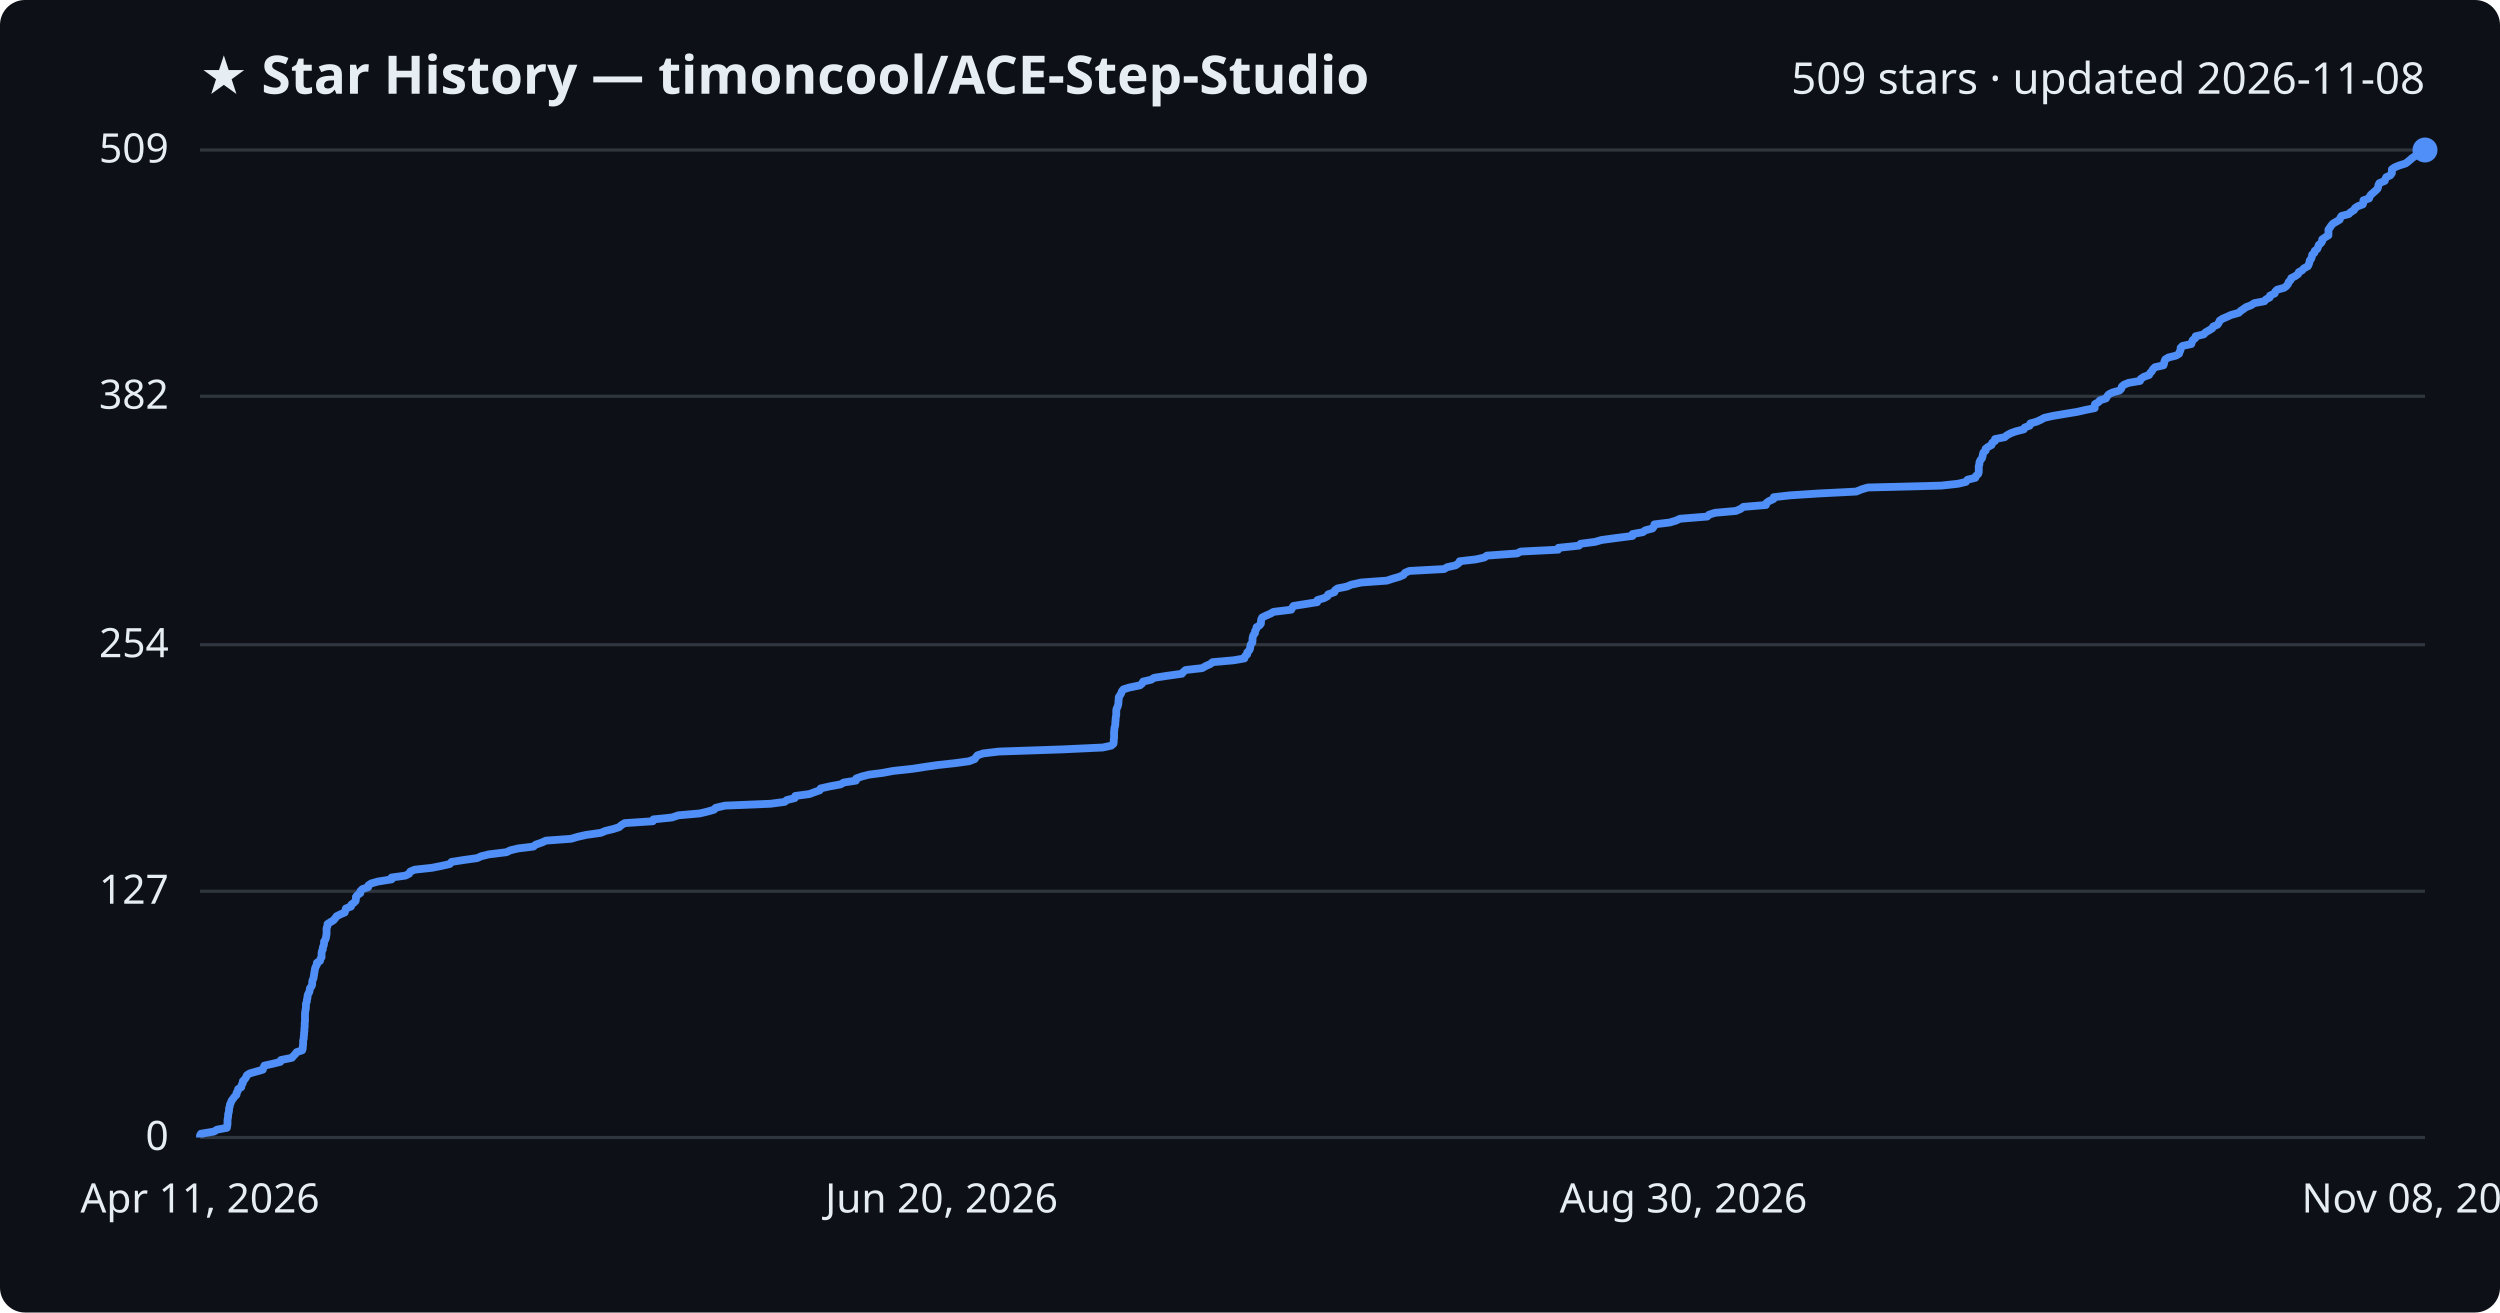
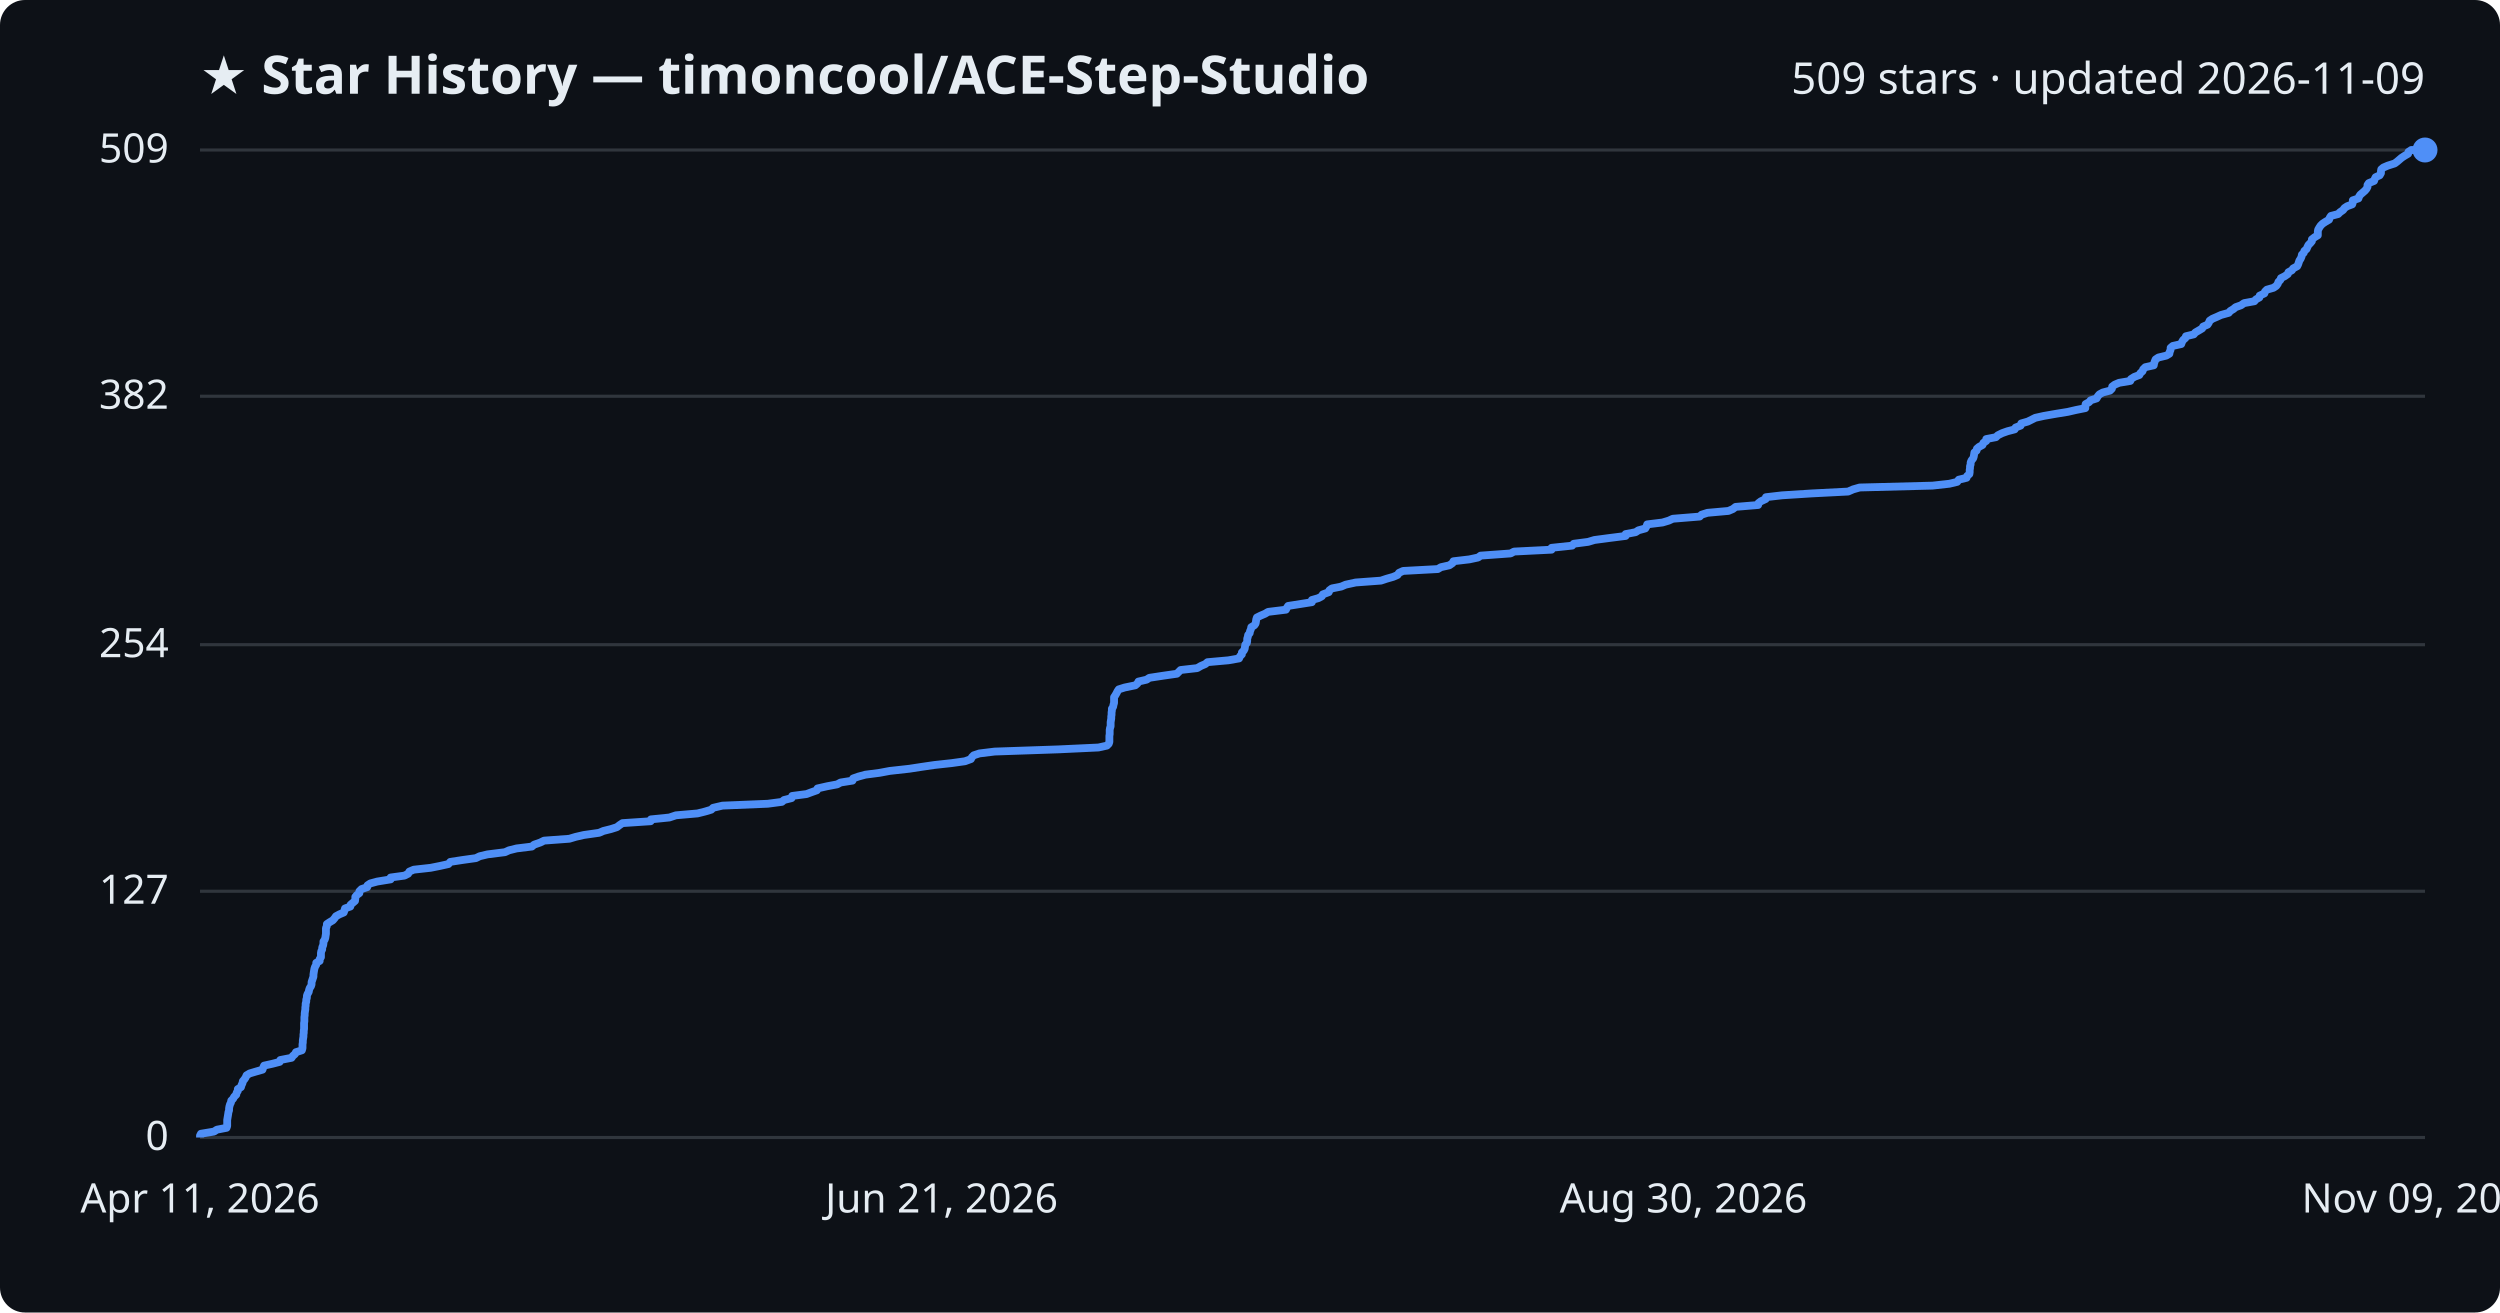
<svg xmlns="http://www.w3.org/2000/svg" viewBox="0 0 800 420" font-family="Segoe UI, sans-serif">
  <rect width="800" height="420" fill="#0d1117" rx="8" />
  <text x="64" y="30" fill="#e6edf3" font-size="17" font-weight="700">★ Star History — timoncool/ACE-Step-Studio</text>
-   <text x="776" y="30" fill="#e6edf3" font-size="14" text-anchor="end">509 stars · updated 2026-11-08</text>
+   <text x="776" y="30" fill="#e6edf3" font-size="14" text-anchor="end">509 stars · updated 2026-11-09</text>
  <line x1="64" y1="364.0" x2="776" y2="364.0" stroke="#30363d" stroke-width="1" />
  <text x="54" y="368.0" fill="#e6edf3" font-size="13" text-anchor="end">0</text>
  <line x1="64" y1="285.2" x2="776" y2="285.2" stroke="#30363d" stroke-width="1" />
  <text x="54" y="289.2" fill="#e6edf3" font-size="13" text-anchor="end">127</text>
  <line x1="64" y1="206.3" x2="776" y2="206.3" stroke="#30363d" stroke-width="1" />
  <text x="54" y="210.3" fill="#e6edf3" font-size="13" text-anchor="end">254</text>
  <line x1="64" y1="126.8" x2="776" y2="126.8" stroke="#30363d" stroke-width="1" />
  <text x="54" y="130.8" fill="#e6edf3" font-size="13" text-anchor="end">382</text>
  <line x1="64" y1="48.0" x2="776" y2="48.0" stroke="#30363d" stroke-width="1" />
  <text x="54" y="52.0" fill="#e6edf3" font-size="13" text-anchor="end">509</text>
-   <path d="M64.0,364.0 L64.0,363.4 L64.3,362.8 L68.5,362.1 L69.4,361.5 L72.6,360.9 L72.7,360.3 L72.8,359.7 L72.8,359.0 L72.8,358.4 L72.9,357.8 L73.0,357.2 L73.0,356.6 L73.2,355.9 L73.3,355.3 L73.3,354.7 L73.5,354.1 L73.6,353.4 L73.9,352.8 L74.1,352.2 L74.6,351.6 L75.0,351.0 L75.7,350.3 L75.7,349.7 L76.1,349.1 L76.2,348.5 L77.2,347.9 L77.3,347.2 L77.7,346.6 L77.7,346.0 L78.3,345.4 L78.7,344.8 L79.0,344.1 L79.9,343.5 L82.0,342.9 L84.1,342.3 L84.3,341.7 L84.6,341.0 L87.3,340.4 L89.7,339.8 L89.9,339.2 L93.4,338.5 L93.9,337.9 L94.5,337.3 L94.9,336.7 L96.7,336.1 L96.9,335.4 L96.9,334.8 L97.0,334.2 L97.0,333.6 L97.0,333.0 L97.2,332.3 L97.2,331.7 L97.3,331.1 L97.3,330.5 L97.4,329.9 L97.4,329.2 L97.5,328.6 L97.5,328.0 L97.5,327.4 L97.6,326.8 L97.6,326.1 L97.6,325.5 L97.6,324.9 L97.6,324.3 L97.7,323.6 L97.8,323.0 L97.9,322.4 L97.9,321.8 L97.9,321.2 L98.2,320.5 L98.2,319.9 L98.4,319.3 L98.4,318.7 L98.6,318.1 L99.0,317.4 L99.1,316.8 L99.2,316.2 L99.7,315.6 L99.9,315.0 L99.9,314.3 L100.0,313.7 L100.3,313.1 L100.4,312.5 L100.5,311.9 L100.6,311.2 L100.7,310.6 L100.8,310.0 L101.0,309.4 L101.4,308.7 L101.4,308.1 L102.4,307.5 L102.5,306.9 L102.9,306.3 L102.9,305.6 L102.9,305.0 L103.0,304.4 L103.3,303.8 L103.3,303.2 L103.6,302.5 L103.7,301.9 L103.7,301.3 L104.1,300.7 L104.3,300.1 L104.4,299.4 L104.5,298.8 L104.5,298.2 L104.5,297.6 L104.5,297.0 L104.8,296.3 L104.8,295.7 L105.7,295.1 L106.7,294.5 L107.3,293.8 L107.7,293.2 L108.9,292.6 L110.3,292.0 L110.5,291.4 L110.7,290.7 L112.3,290.1 L112.4,289.5 L113.2,288.9 L113.8,288.3 L113.9,287.6 L113.9,287.0 L114.4,286.4 L115.3,285.8 L115.3,285.2 L116.0,284.5 L117.8,283.9 L117.9,283.3 L118.8,282.7 L120.9,282.1 L125.3,281.4 L125.3,280.8 L129.7,280.2 L130.9,279.6 L131.3,278.9 L132.7,278.3 L138.2,277.7 L141.2,277.1 L143.9,276.5 L144.5,275.8 L148.4,275.2 L152.7,274.6 L154.0,274.0 L156.4,273.4 L162.1,272.7 L163.3,272.1 L165.8,271.5 L170.7,270.9 L171.4,270.3 L173.4,269.6 L174.7,269.0 L182.8,268.4 L184.8,267.8 L187.4,267.2 L192.3,266.5 L193.7,265.9 L196.2,265.3 L198.1,264.7 L198.9,264.0 L199.9,263.4 L208.9,262.8 L209.1,262.2 L215.0,261.6 L217.1,260.9 L223.9,260.3 L226.4,259.7 L228.5,259.1 L229.0,258.5 L232.0,257.8 L246.6,257.2 L251.1,256.6 L251.8,256.0 L254.3,255.4 L254.5,254.7 L259.0,254.1 L260.6,253.5 L262.3,252.9 L262.6,252.3 L265.7,251.6 L269.0,251.0 L270.0,250.4 L273.9,249.8 L274.0,249.1 L275.7,248.5 L278.0,247.9 L282.6,247.3 L285.8,246.7 L292.2,246.0 L296.0,245.4 L300.2,244.8 L305.7,244.2 L310.1,243.6 L311.9,242.9 L312.3,242.3 L312.8,241.7 L314.6,241.1 L319.6,240.5 L340.1,239.8 L352.9,239.2 L355.6,238.6 L356.3,238.0 L356.4,237.4 L356.4,236.7 L356.5,236.1 L356.5,235.5 L356.5,234.9 L356.5,234.2 L356.6,233.6 L356.6,233.0 L356.8,232.4 L356.9,231.8 L356.9,231.1 L357.0,230.5 L357.0,229.9 L357.1,229.3 L357.2,228.7 L357.2,228.0 L357.2,227.4 L357.3,226.8 L357.6,226.2 L357.8,225.6 L357.9,224.9 L357.9,224.3 L358.0,223.7 L358.0,223.1 L358.4,222.5 L358.8,221.8 L359.0,221.2 L359.5,220.6 L361.4,220.0 L364.8,219.3 L365.5,218.7 L365.8,218.1 L368.4,217.5 L369.3,216.9 L373.9,216.2 L378.2,215.6 L378.7,215.0 L379.4,214.4 L384.7,213.8 L385.9,213.1 L387.3,212.5 L388.0,211.9 L394.7,211.3 L398.2,210.7 L398.4,210.0 L399.1,209.4 L399.1,208.8 L399.7,208.2 L400.0,207.6 L400.1,206.9 L400.2,206.3 L400.7,205.7 L400.8,205.1 L400.8,204.4 L400.9,203.8 L401.1,203.2 L401.6,202.6 L401.6,202.0 L402.0,201.3 L402.1,200.7 L403.1,200.1 L403.5,199.5 L403.5,198.9 L403.6,198.2 L403.9,197.6 L405.1,197.0 L406.5,196.4 L407.5,195.8 L413.2,195.1 L413.5,194.5 L413.9,193.9 L417.7,193.3 L421.5,192.7 L421.6,192.0 L423.7,191.4 L424.8,190.8 L425.0,190.2 L427.0,189.5 L427.2,188.9 L428.0,188.3 L431.0,187.7 L432.4,187.1 L435.6,186.4 L443.8,185.8 L445.6,185.2 L447.7,184.6 L449.1,184.0 L449.6,183.3 L451.0,182.7 L462.1,182.1 L463.1,181.5 L465.8,180.9 L466.8,180.2 L467.1,179.6 L472.3,179.0 L475.0,178.4 L475.8,177.8 L485.5,177.1 L486.6,176.5 L498.6,175.9 L498.7,175.3 L505.3,174.6 L505.8,174.0 L510.4,173.4 L512.5,172.8 L516.9,172.2 L522.4,171.5 L522.4,170.9 L525.7,170.3 L526.5,169.7 L528.8,169.1 L529.3,168.4 L529.4,167.8 L534.3,167.2 L536.3,166.6 L537.6,166.0 L546.3,165.3 L546.9,164.7 L548.8,164.1 L555.5,163.5 L556.9,162.9 L557.9,162.2 L565.1,161.6 L565.2,161.0 L566.0,160.4 L567.5,159.7 L567.6,159.1 L572.9,158.5 L582.2,157.9 L594.0,157.3 L595.7,156.6 L597.7,156.0 L621.1,155.4 L626.6,154.8 L629.1,154.2 L629.6,153.5 L632.1,152.9 L632.3,152.3 L633.0,151.7 L633.2,151.1 L633.2,150.4 L633.2,149.8 L633.2,149.2 L633.4,148.6 L633.4,148.0 L633.7,147.3 L634.2,146.7 L634.4,146.1 L634.5,145.5 L634.7,144.8 L635.4,144.2 L635.4,143.6 L636.2,143.0 L637.3,142.4 L637.5,141.7 L638.4,141.1 L638.4,140.5 L641.5,139.9 L642.2,139.3 L643.5,138.6 L645.2,138.0 L647.6,137.4 L647.9,136.8 L649.5,136.2 L649.7,135.5 L651.8,134.9 L653.1,134.3 L654.2,133.7 L656.9,133.1 L661.0,132.4 L664.7,131.8 L667.3,131.2 L670.3,130.6 L670.3,129.9 L670.4,129.3 L671.5,128.7 L672.0,128.1 L673.9,127.5 L674.3,126.8 L674.8,126.2 L676.0,125.6 L678.2,125.0 L678.8,124.4 L679.0,123.7 L679.7,123.1 L681.2,122.5 L684.8,121.9 L685.0,121.3 L686.0,120.6 L687.7,120.0 L688.0,119.4 L688.6,118.8 L688.9,118.2 L689.6,117.5 L692.3,116.9 L692.5,116.3 L692.6,115.7 L692.9,115.0 L693.9,114.4 L696.3,113.8 L697.3,113.2 L697.5,112.6 L697.8,111.9 L697.8,111.3 L698.4,110.7 L701.2,110.1 L701.4,109.5 L701.7,108.8 L702.5,108.2 L702.6,107.6 L705.2,107.0 L705.7,106.4 L706.9,105.7 L707.9,105.1 L708.2,104.5 L709.6,103.9 L710.0,103.3 L710.3,102.6 L711.2,102.0 L712.6,101.4 L713.9,100.8 L716.4,100.1 L717.0,99.5 L717.9,98.9 L718.7,98.3 L720.3,97.7 L721.4,97.0 L724.6,96.4 L725.1,95.8 L726.3,95.2 L726.4,94.6 L727.9,93.9 L728.1,93.3 L728.7,92.7 L730.9,92.1 L731.7,91.5 L732.2,90.8 L732.4,90.2 L733.0,89.6 L733.2,89.0 L734.4,88.4 L735.4,87.7 L735.6,87.1 L736.7,86.5 L737.2,85.9 L738.5,85.2 L738.8,84.6 L739.0,84.0 L739.1,83.4 L739.6,82.8 L739.8,82.1 L739.9,81.5 L740.6,80.9 L740.7,80.3 L741.5,79.7 L741.8,79.0 L742.0,78.4 L742.7,77.8 L743.1,77.2 L743.1,76.6 L744.1,75.9 L745.1,75.3 L745.1,74.7 L745.1,74.1 L745.1,73.5 L745.6,72.8 L746.0,72.2 L746.5,71.6 L747.5,71.0 L748.7,70.3 L748.9,69.7 L749.3,69.1 L751.6,68.5 L752.2,67.9 L753.3,67.2 L753.6,66.6 L754.5,66.0 L756.1,65.4 L756.3,64.8 L756.3,64.1 L758.1,63.5 L758.3,62.9 L758.7,62.3 L759.4,61.7 L760.2,61.0 L760.8,60.4 L761.0,59.8 L761.1,59.2 L761.4,58.6 L763.1,57.9 L763.3,57.3 L763.6,56.7 L764.9,56.1 L765.4,55.4 L765.4,54.8 L765.4,54.2 L766.2,53.6 L767.6,53.0 L769.8,52.3 L770.6,51.7 L771.3,51.1 L772.0,50.5 L772.9,49.9 L774.1,49.2 L774.2,48.6 L775.1,48.0 L776.0,48.0" fill="none" stroke="#4f8ff7" stroke-width="2.5" stroke-linejoin="round" />
+   <path d="M64.0,364.0 L64.0,363.4 L64.3,362.8 L68.5,362.1 L69.4,361.5 L72.5,360.9 L72.7,360.3 L72.7,359.7 L72.7,359.0 L72.7,358.4 L72.8,357.8 L72.9,357.2 L73.0,356.6 L73.1,355.9 L73.3,355.3 L73.3,354.7 L73.4,354.1 L73.6,353.4 L73.9,352.8 L74.0,352.2 L74.6,351.6 L74.9,351.0 L75.6,350.3 L75.7,349.7 L76.1,349.1 L76.1,348.5 L77.1,347.9 L77.3,347.2 L77.6,346.6 L77.7,346.0 L78.2,345.4 L78.6,344.8 L78.9,344.1 L79.9,343.5 L81.9,342.9 L84.0,342.3 L84.2,341.7 L84.5,341.0 L87.2,340.4 L89.5,339.8 L89.7,339.2 L93.3,338.5 L93.7,337.9 L94.4,337.3 L94.7,336.7 L96.6,336.1 L96.8,335.4 L96.8,334.8 L96.8,334.2 L96.9,333.6 L96.9,333.0 L97.0,332.3 L97.1,331.7 L97.1,331.1 L97.2,330.5 L97.2,329.9 L97.3,329.2 L97.3,328.6 L97.3,328.0 L97.3,327.4 L97.4,326.8 L97.4,326.1 L97.4,325.5 L97.5,324.9 L97.5,324.3 L97.6,323.6 L97.7,323.0 L97.7,322.4 L97.8,321.8 L97.8,321.2 L98.0,320.5 L98.0,319.9 L98.2,319.3 L98.2,318.7 L98.4,318.1 L98.8,317.4 L98.9,316.8 L99.1,316.2 L99.5,315.6 L99.7,315.0 L99.7,314.3 L99.9,313.7 L100.1,313.1 L100.3,312.5 L100.3,311.9 L100.4,311.2 L100.5,310.6 L100.6,310.0 L100.8,309.4 L101.2,308.7 L101.2,308.1 L102.3,307.5 L102.3,306.9 L102.7,306.3 L102.7,305.6 L102.7,305.0 L102.8,304.4 L103.1,303.8 L103.1,303.2 L103.4,302.5 L103.5,301.9 L103.5,301.3 L103.9,300.7 L104.1,300.1 L104.2,299.4 L104.3,298.8 L104.3,298.2 L104.3,297.6 L104.3,297.0 L104.6,296.3 L104.6,295.7 L105.5,295.1 L106.5,294.5 L107.1,293.8 L107.5,293.2 L108.6,292.6 L110.0,292.0 L110.2,291.4 L110.4,290.7 L112.1,290.1 L112.2,289.5 L112.9,288.9 L113.6,288.3 L113.7,287.6 L113.7,287.0 L114.2,286.4 L115.0,285.8 L115.0,285.2 L115.7,284.5 L117.5,283.9 L117.6,283.3 L118.5,282.7 L120.7,282.1 L125.0,281.4 L125.0,280.8 L129.4,280.2 L130.6,279.6 L131.0,278.9 L132.4,278.3 L137.8,277.7 L140.8,277.1 L143.5,276.5 L144.1,275.8 L148.0,275.2 L152.3,274.6 L153.5,274.0 L156.0,273.4 L161.6,272.7 L162.9,272.1 L165.3,271.5 L170.2,270.9 L170.9,270.3 L172.9,269.6 L174.1,269.0 L182.2,268.4 L184.2,267.8 L186.8,267.2 L191.7,266.5 L193.1,265.9 L195.5,265.3 L197.4,264.7 L198.3,264.0 L199.2,263.4 L208.2,262.8 L208.3,262.2 L214.2,261.6 L216.3,260.9 L223.2,260.3 L225.6,259.7 L227.6,259.1 L228.2,258.5 L231.2,257.8 L245.7,257.2 L250.2,256.6 L250.9,256.0 L253.3,255.4 L253.5,254.7 L258.1,254.1 L259.7,253.5 L261.4,252.9 L261.6,252.3 L264.7,251.6 L267.9,251.0 L269.0,250.4 L272.8,249.8 L273.0,249.1 L274.7,248.5 L276.9,247.9 L281.5,247.3 L284.7,246.7 L291.0,246.0 L294.9,245.4 L299.0,244.8 L304.5,244.2 L308.8,243.6 L310.7,242.9 L311.0,242.3 L311.6,241.7 L313.4,241.1 L318.3,240.5 L338.7,239.8 L351.5,239.2 L354.2,238.6 L354.8,238.0 L355.0,237.4 L355.0,236.7 L355.0,236.1 L355.0,235.5 L355.1,234.9 L355.1,234.2 L355.1,233.6 L355.2,233.0 L355.4,232.4 L355.4,231.8 L355.4,231.1 L355.5,230.5 L355.6,229.9 L355.6,229.3 L355.7,228.7 L355.7,228.0 L355.8,227.4 L355.8,226.8 L356.2,226.2 L356.3,225.6 L356.5,224.9 L356.5,224.3 L356.5,223.7 L356.5,223.1 L356.9,222.5 L357.3,221.8 L357.6,221.2 L358.0,220.6 L359.9,220.0 L363.3,219.3 L364.0,218.7 L364.3,218.1 L366.9,217.5 L367.8,216.9 L372.4,216.2 L376.6,215.6 L377.2,215.0 L377.8,214.4 L383.1,213.8 L384.3,213.1 L385.7,212.5 L386.4,211.9 L393.1,211.3 L396.5,210.7 L396.8,210.0 L397.4,209.4 L397.4,208.8 L398.0,208.2 L398.3,207.6 L398.4,206.9 L398.5,206.3 L399.0,205.7 L399.1,205.1 L399.1,204.4 L399.3,203.8 L399.4,203.2 L399.9,202.6 L400.0,202.0 L400.3,201.3 L400.4,200.7 L401.4,200.1 L401.8,199.5 L401.9,198.9 L402.0,198.2 L402.2,197.6 L403.4,197.0 L404.8,196.4 L405.8,195.8 L411.5,195.1 L411.8,194.5 L412.2,193.9 L416.0,193.3 L419.8,192.7 L419.8,192.0 L421.9,191.4 L423.0,190.8 L423.3,190.2 L425.2,189.5 L425.4,188.9 L426.2,188.3 L429.2,187.7 L430.6,187.1 L433.8,186.4 L441.9,185.8 L443.7,185.2 L445.8,184.6 L447.2,184.0 L447.7,183.3 L449.0,182.7 L460.1,182.1 L461.1,181.5 L463.8,180.9 L464.8,180.2 L465.1,179.6 L470.2,179.0 L473.0,178.4 L473.8,177.8 L483.4,177.1 L484.5,176.5 L496.5,175.9 L496.5,175.3 L503.1,174.6 L503.6,174.0 L508.2,173.4 L510.2,172.8 L514.7,172.2 L520.2,171.5 L520.2,170.9 L523.4,170.3 L524.3,169.7 L526.5,169.1 L526.9,168.4 L527.1,167.8 L532.0,167.2 L534.0,166.6 L535.3,166.0 L543.9,165.3 L544.5,164.7 L546.4,164.1 L553.1,163.5 L554.5,162.9 L555.4,162.2 L562.6,161.6 L562.7,161.0 L563.5,160.4 L565.0,159.7 L565.1,159.1 L570.3,158.5 L579.7,157.9 L591.4,157.3 L593.0,156.6 L595.1,156.0 L618.4,155.4 L623.8,154.8 L626.3,154.2 L626.8,153.5 L629.3,152.9 L629.5,152.3 L630.2,151.7 L630.3,151.1 L630.3,150.4 L630.4,149.8 L630.4,149.2 L630.6,148.6 L630.6,148.0 L630.9,147.3 L631.4,146.7 L631.6,146.1 L631.7,145.5 L631.8,144.8 L632.5,144.2 L632.6,143.6 L633.3,143.0 L634.4,142.4 L634.7,141.7 L635.6,141.1 L635.6,140.5 L638.7,139.9 L639.3,139.3 L640.7,138.6 L642.4,138.0 L644.7,137.4 L645.0,136.8 L646.6,136.2 L646.8,135.5 L648.9,134.9 L650.1,134.3 L651.3,133.7 L654.0,133.1 L658.0,132.4 L661.7,131.8 L664.3,131.2 L667.3,130.6 L667.3,129.9 L667.4,129.3 L668.5,128.7 L669.0,128.1 L670.9,127.5 L671.3,126.8 L671.8,126.2 L672.9,125.6 L675.2,125.0 L675.8,124.4 L675.9,123.7 L676.7,123.1 L678.1,122.5 L681.7,121.9 L681.9,121.3 L683.0,120.6 L684.6,120.0 L684.9,119.4 L685.6,118.8 L685.8,118.2 L686.5,117.5 L689.2,116.9 L689.3,116.3 L689.5,115.7 L689.8,115.0 L690.7,114.4 L693.2,113.8 L694.2,113.2 L694.3,112.6 L694.6,111.9 L694.6,111.3 L695.3,110.7 L698.0,110.1 L698.2,109.5 L698.6,108.8 L699.3,108.2 L699.5,107.6 L702.0,107.0 L702.5,106.4 L703.7,105.7 L704.7,105.1 L705.0,104.5 L706.4,103.9 L706.8,103.3 L707.1,102.6 L708.0,102.0 L709.4,101.4 L710.7,100.8 L713.2,100.1 L713.7,99.5 L714.7,98.9 L715.4,98.3 L717.1,97.7 L718.1,97.0 L721.4,96.4 L721.9,95.8 L723.0,95.2 L723.1,94.6 L724.6,93.9 L724.8,93.3 L725.4,92.7 L727.5,92.1 L728.4,91.5 L728.9,90.8 L729.1,90.2 L729.7,89.6 L729.9,89.0 L731.1,88.4 L732.1,87.7 L732.3,87.1 L733.4,86.5 L733.8,85.9 L735.1,85.2 L735.4,84.6 L735.6,84.0 L735.8,83.4 L736.2,82.8 L736.5,82.1 L736.6,81.5 L737.2,80.9 L737.4,80.3 L738.1,79.7 L738.4,79.0 L738.7,78.4 L739.3,77.8 L739.8,77.2 L739.8,76.6 L740.7,75.9 L741.7,75.3 L741.7,74.7 L741.7,74.1 L741.8,73.5 L742.2,72.8 L742.6,72.2 L743.2,71.6 L744.1,71.0 L745.3,70.3 L745.5,69.7 L745.9,69.1 L748.2,68.5 L748.8,67.9 L749.8,67.2 L750.2,66.6 L751.1,66.0 L752.7,65.4 L752.9,64.8 L752.9,64.1 L754.7,63.5 L754.9,62.9 L755.3,62.3 L756.0,61.7 L756.8,61.0 L757.3,60.4 L757.6,59.8 L757.6,59.2 L758.0,58.6 L759.7,57.9 L759.9,57.3 L760.2,56.7 L761.5,56.1 L761.9,55.4 L761.9,54.8 L762.0,54.2 L762.7,53.6 L764.1,53.0 L766.3,52.3 L767.1,51.7 L767.8,51.1 L768.5,50.5 L769.4,49.9 L770.6,49.2 L770.7,48.6 L771.6,48.0 L776.0,48.0" fill="none" stroke="#4f8ff7" stroke-width="2.5" stroke-linejoin="round" />
  <circle cx="776.0" cy="48.0" r="4" fill="#4f8ff7" />
  <text x="64.0" y="388" fill="#e6edf3" font-size="13" text-anchor="middle">Apr 11, 2026</text>
-   <text x="301.3" y="388" fill="#e6edf3" font-size="13" text-anchor="middle">Jun 20, 2026</text>
+   <text x="301.3" y="388" fill="#e6edf3" font-size="13" text-anchor="middle">Jun 21, 2026</text>
  <text x="538.7" y="388" fill="#e6edf3" font-size="13" text-anchor="middle">Aug 30, 2026</text>
-   <text x="776.0" y="388" fill="#e6edf3" font-size="13" text-anchor="middle">Nov 08, 2026</text>
+   <text x="776.0" y="388" fill="#e6edf3" font-size="13" text-anchor="middle">Nov 09, 2026</text>
</svg>
